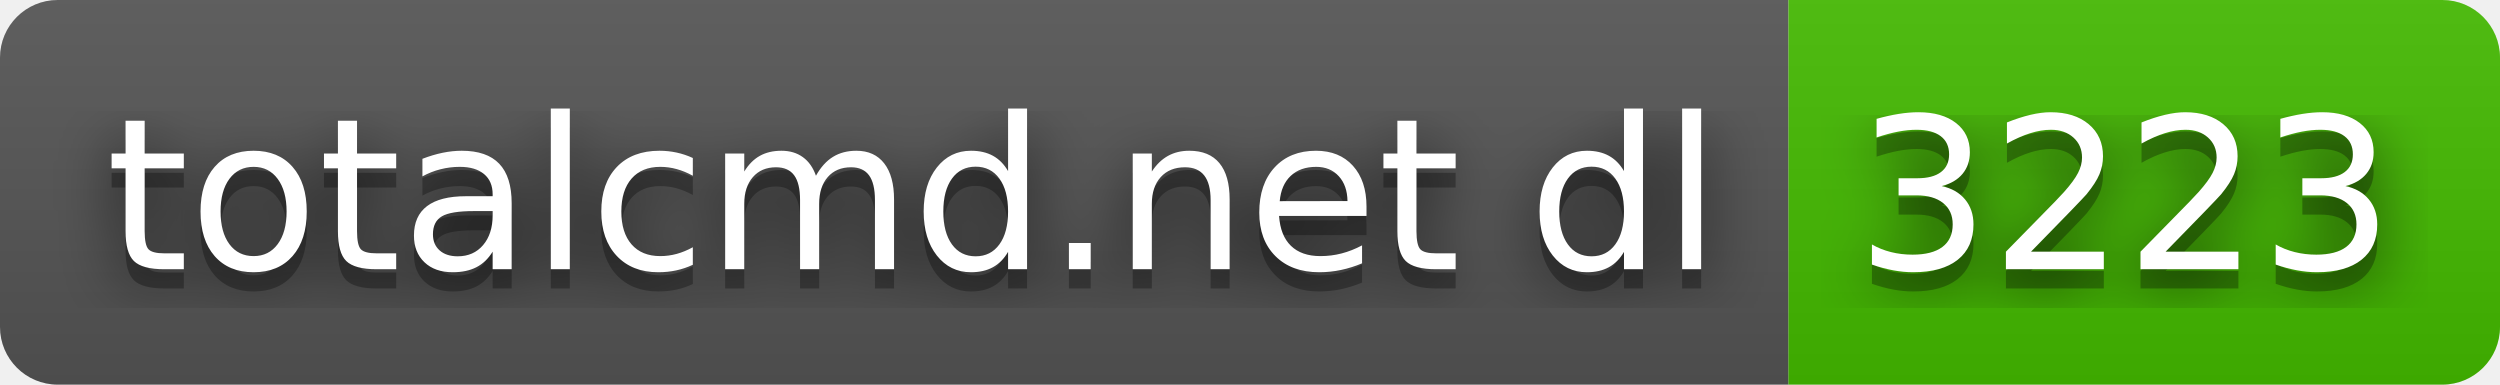
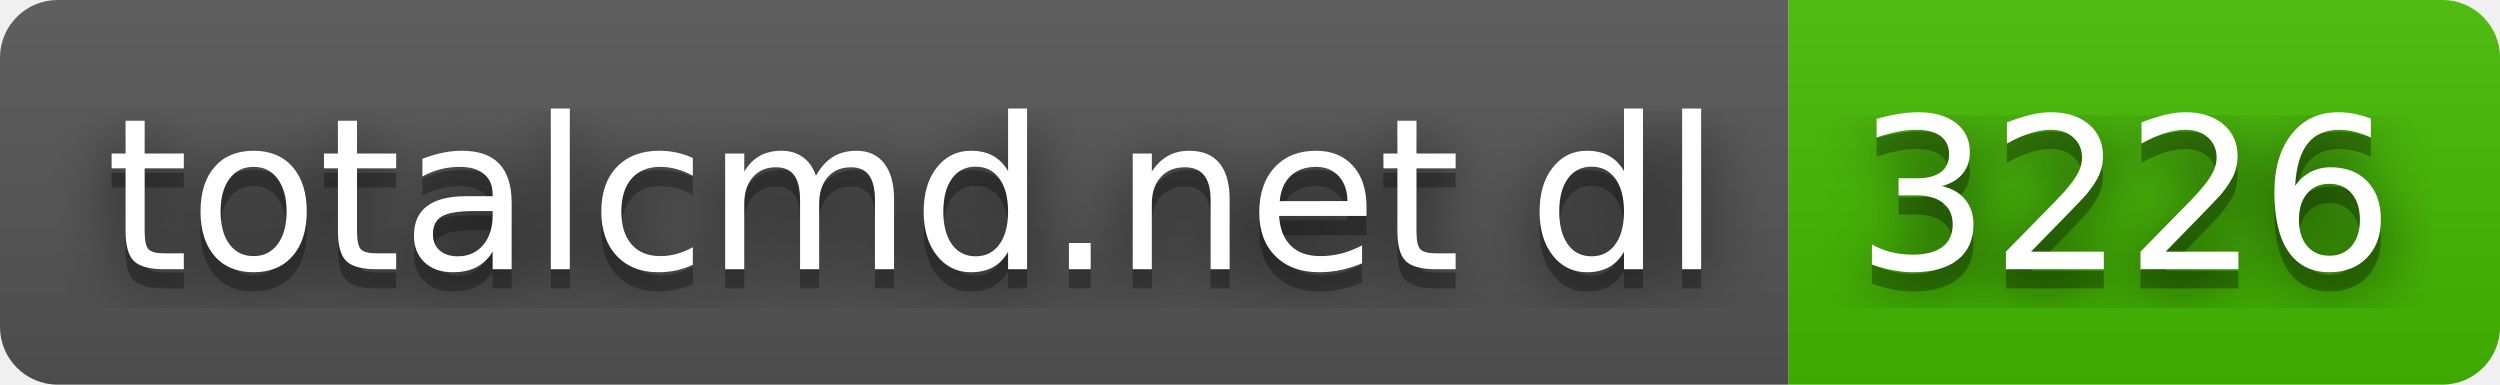
- <svg xmlns="http://www.w3.org/2000/svg" width="130" height="20" role="img" aria-label="totalcmd.net dl: 3223">
+ <svg xmlns="http://www.w3.org/2000/svg" width="130" height="20" role="img" aria-label="totalcmd.net dl: 3226">
  <filter id="blur">
    <feGaussianBlur stdDeviation="16" />
  </filter>
  <linearGradient id="s" x2="0" y2="100%">
    <stop offset="0" stop-color="#bbb" stop-opacity=".1" />
    <stop offset="1" stop-opacity=".1" />
  </linearGradient>
  <clipPath id="r">
    <rect width="130" height="20" rx="3" />
  </clipPath>
  <g clip-path="url(#r)">
    <rect width="93" height="20" fill="#555" />
    <rect x="93" width="37" height="20" fill="#4b0" />
    <rect width="130" height="20" fill="url(#s)" />
  </g>
  <g fill="#fff" text-anchor="middle" font-family="Verdana,Geneva,DejaVu Sans,sans-serif" text-rendering="geometricPrecision" font-size="110">
    <g transform="scale(.1)">
      <g aria-hidden="true" fill="#010101">
        <text x="475" y="150" fill-opacity=".8" filter="url(#blur)" textLength="830">totalcmd.net dl</text>
        <text x="475" y="150" fill-opacity=".3" textLength="830">totalcmd.net dl</text>
      </g>
      <text x="475" y="140" textLength="830">totalcmd.net dl</text>
    </g>
    <g transform="scale(.1)">
      <g aria-hidden="true" fill="#010101">
-         <text x="1105" y="150" fill-opacity=".8" filter="url(#blur)" textLength="270">3223</text>
-         <text x="1105" y="150" fill-opacity=".3" textLength="270">3223</text>
+         <text x="1105" y="150" fill-opacity=".8" filter="url(#blur)" textLength="270">3226</text>
+         <text x="1105" y="150" fill-opacity=".3" textLength="270">3226</text>
      </g>
-       <text x="1105" y="140" textLength="270">3223</text>
+       <text x="1105" y="140" textLength="270">3226</text>
    </g>
  </g>
</svg>
